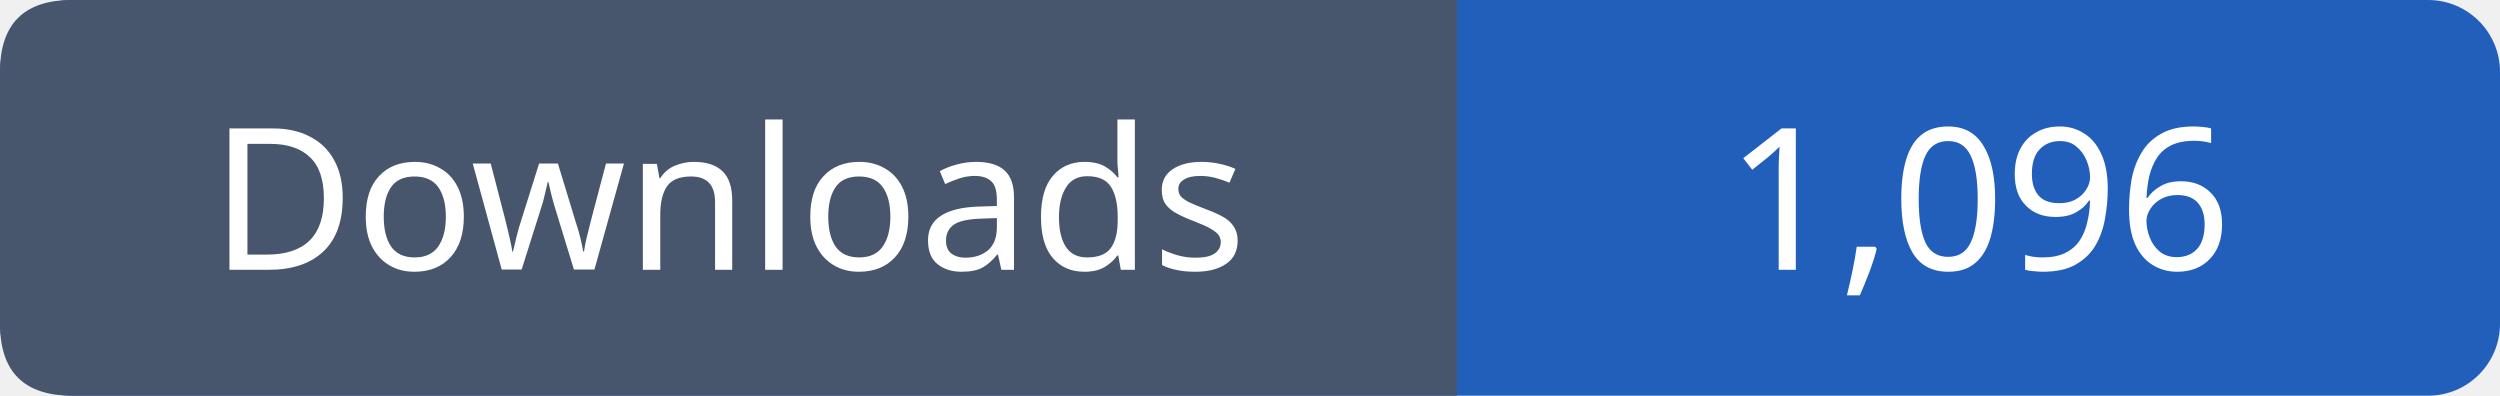
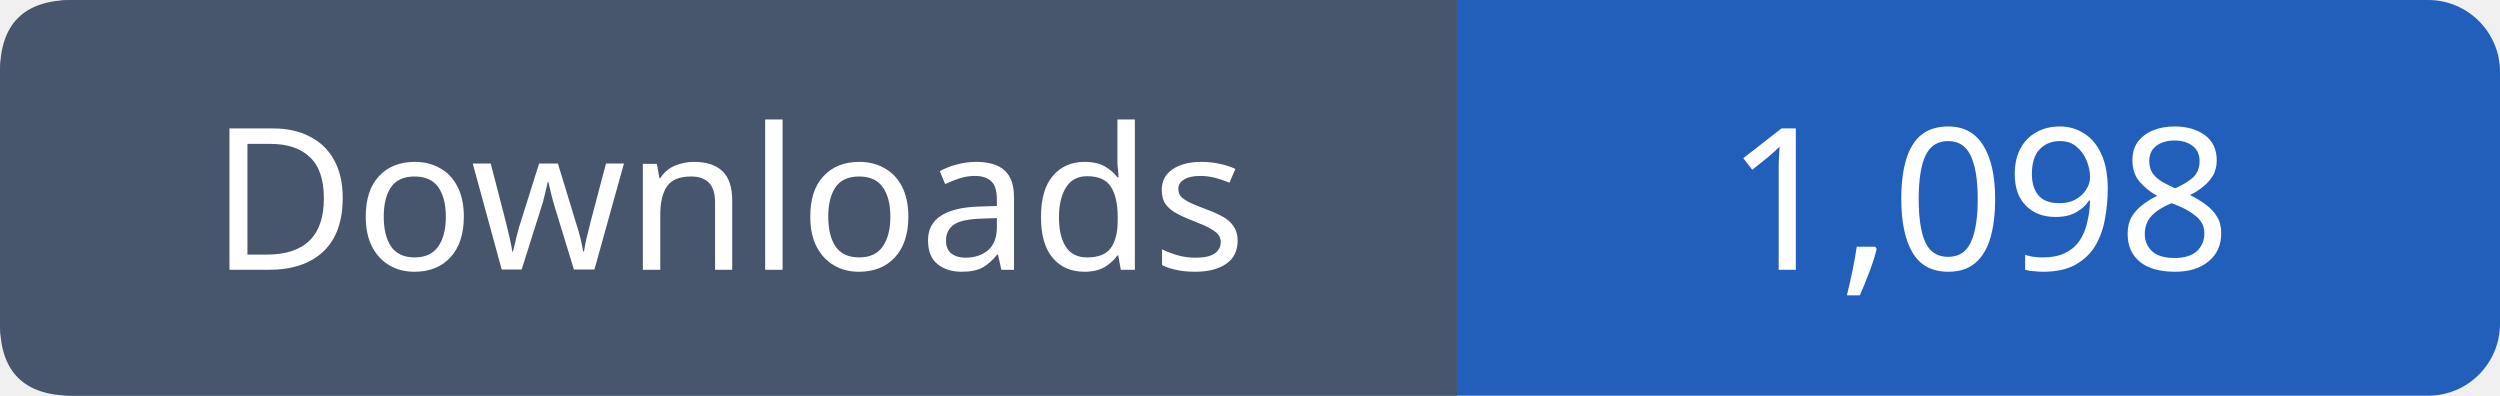
- <svg xmlns="http://www.w3.org/2000/svg" width="139" height="22" viewBox="0 0 139 22" role="img" aria-label="Downloads: 1,096">
+ <svg xmlns="http://www.w3.org/2000/svg" width="139" height="22" viewBox="0 0 139 22" role="img" aria-label="Downloads: 1,098">
  <rect width="139" height="22" rx="4" fill="#215fbb" />
  <path fill="#47566c" d="M4 0h77v22H4q-4 0-4-4V4q0-4 4-4" />
  <g font-family="Verdana,sans-serif" font-size="11" fill="white" text-anchor="middle">
    <text x="40.5" y="15">Downloads</text>
-     <text x="110.0" y="15">1,096</text>
+     <text x="110.0" y="15">1,098</text>
  </g>
</svg>
